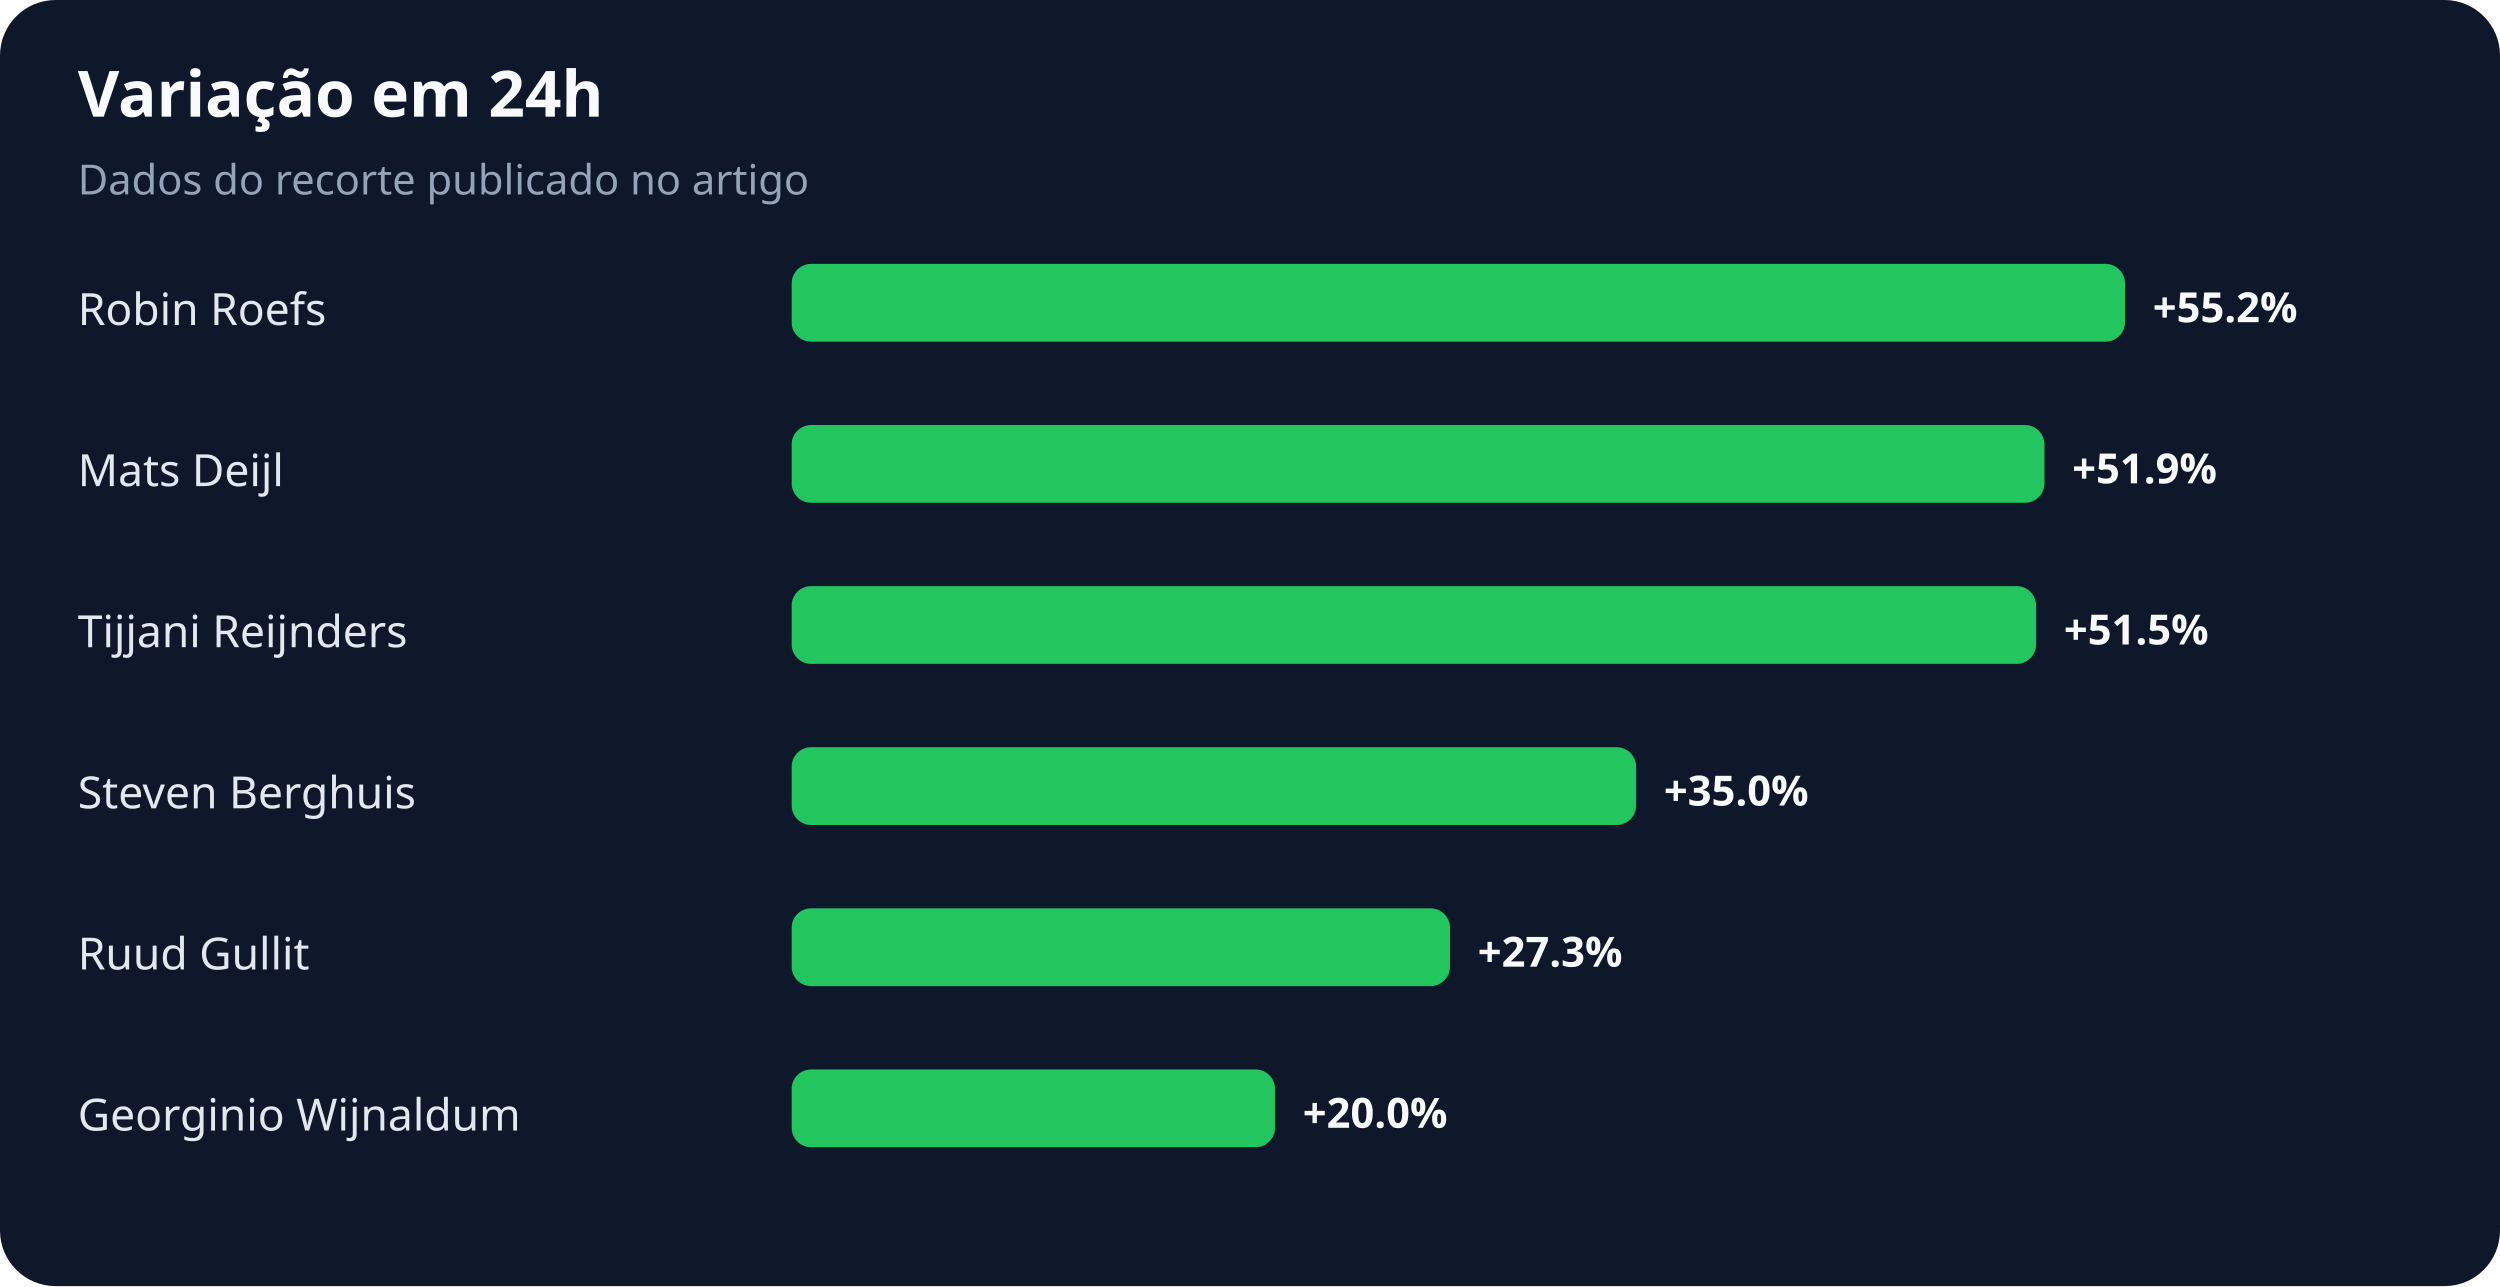
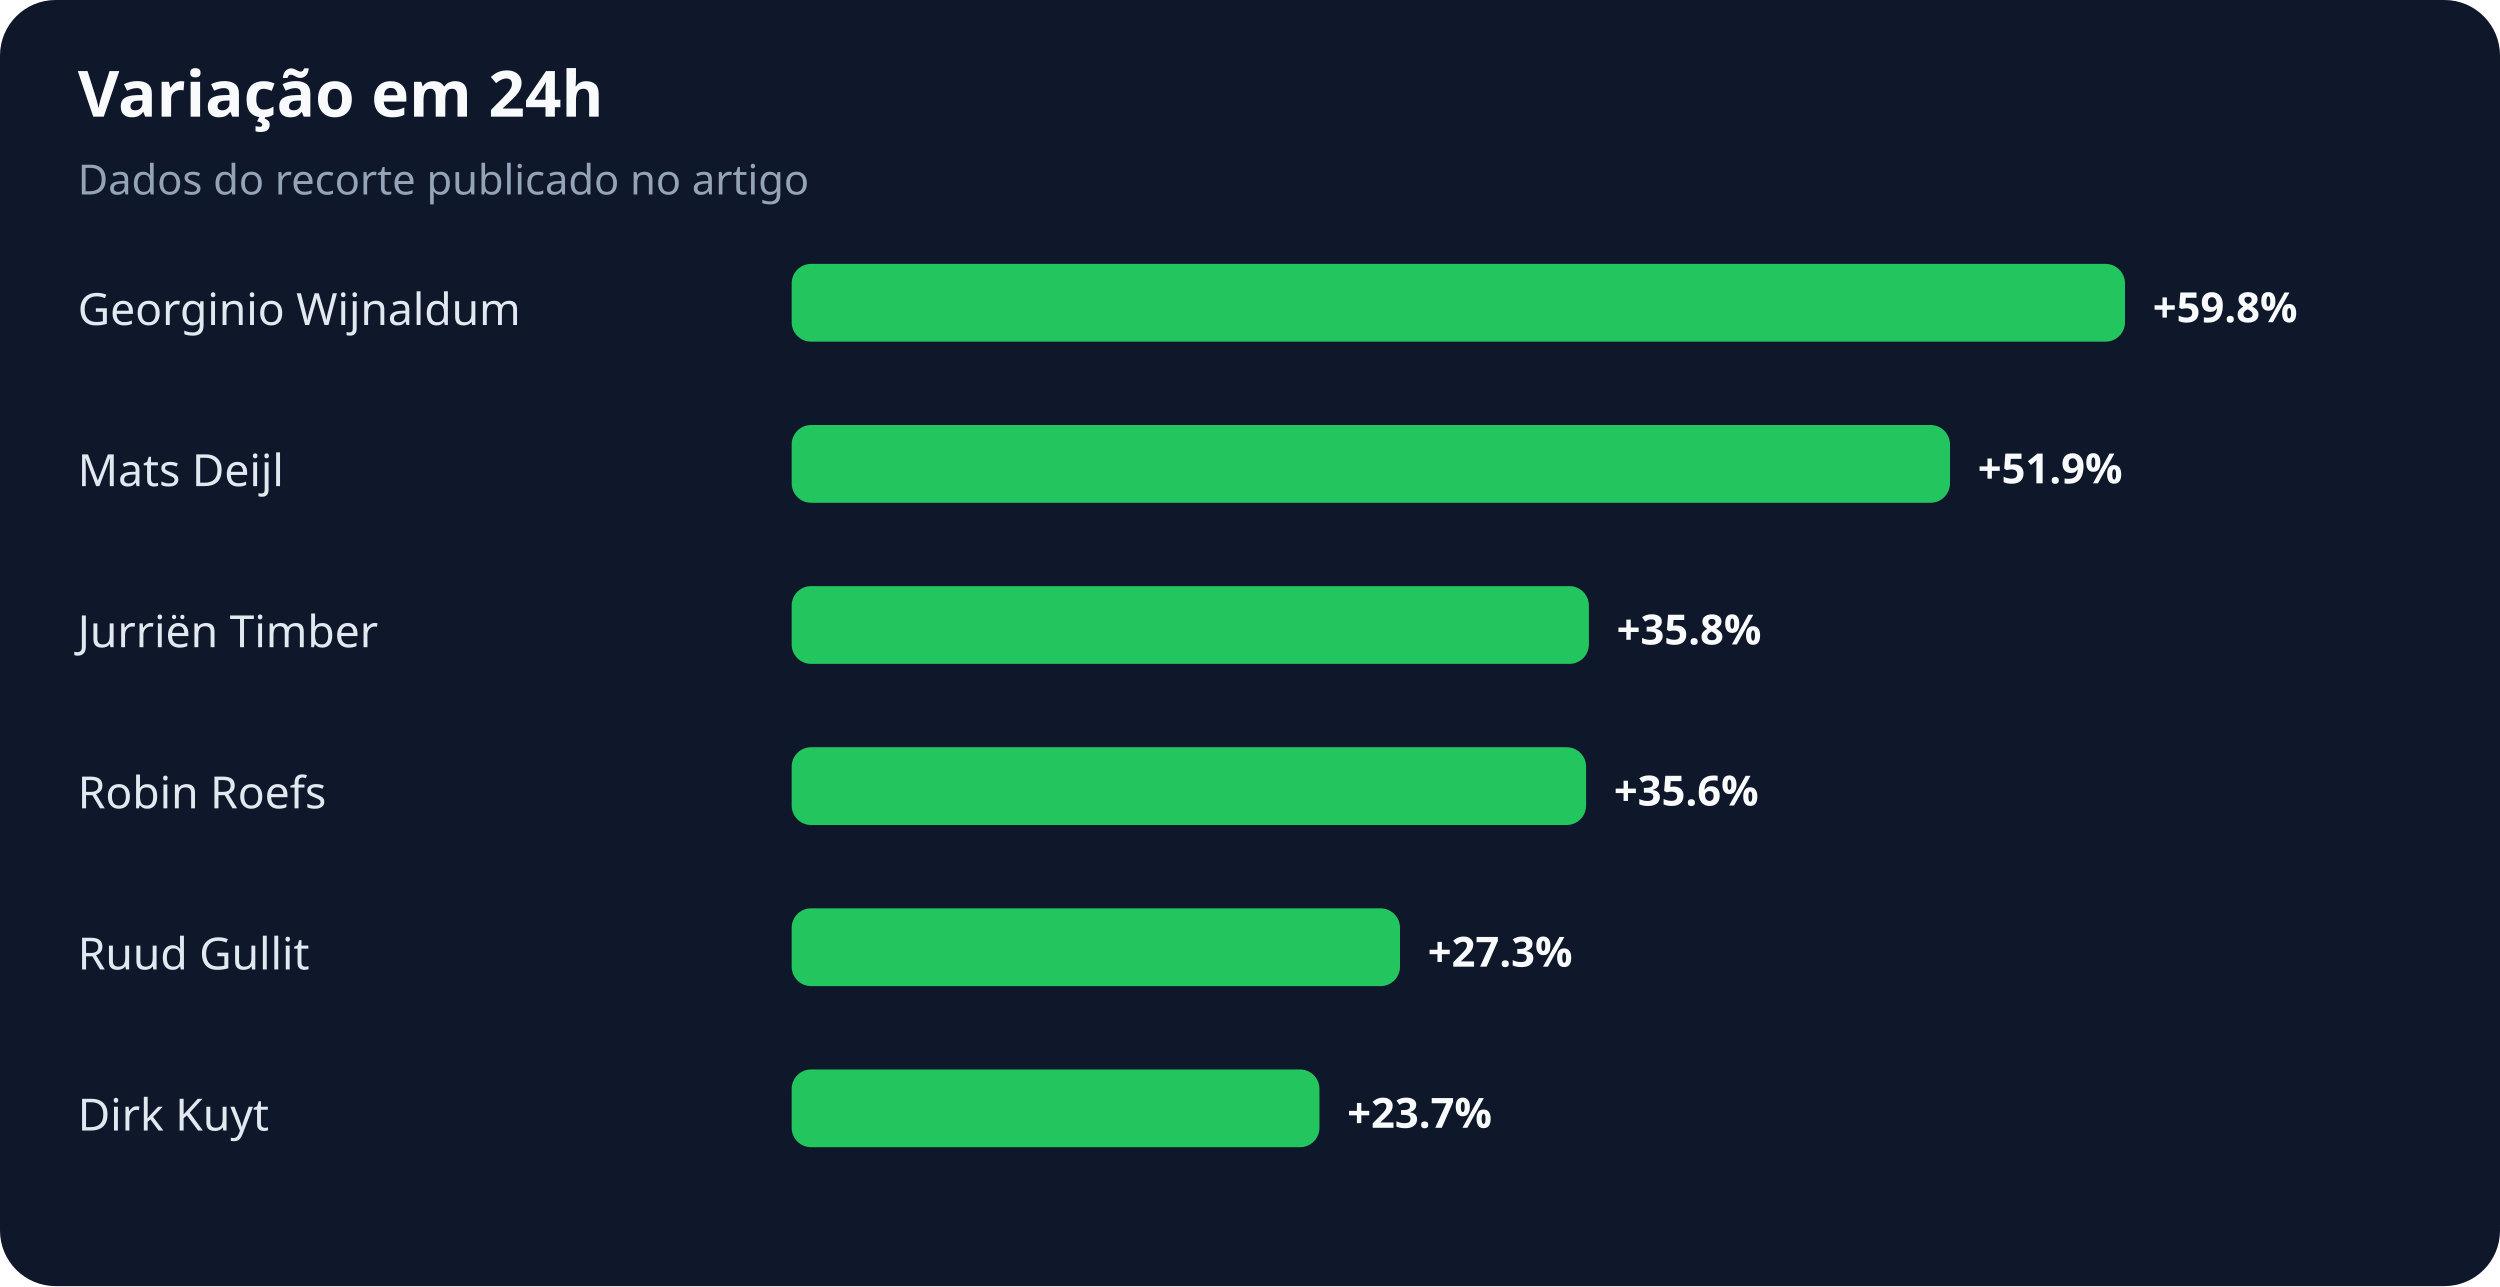
<svg xmlns="http://www.w3.org/2000/svg" width="900" height="463" viewBox="0 0 900 463" role="img" aria-labelledby="title desc">
  <rect width="100%" height="100%" rx="20" fill="#0f172a" />
  <text x="28" y="42" fill="#f8fafc" font-family="system-ui,sans-serif" font-size="23" font-weight="700">Variação em 24h</text>
  <text x="28" y="70" fill="#94a3b8" font-family="system-ui,sans-serif" font-size="15">Dados do recorte publicado no artigo</text>
-   <text x="28" y="117" fill="#e2e8f0" font-family="system-ui,sans-serif" font-size="16">Robin Roefs</text>
+   <text x="28" y="117" fill="#e2e8f0" font-family="system-ui,sans-serif" font-size="16">Georginio Wijnaldum</text>
  <rect x="285" y="95" width="480" height="28" rx="7" fill="#22c55e" />
-   <text x="775" y="116" fill="#f8fafc" font-family="system-ui,sans-serif" font-size="15" font-weight="700">+55.2%</text>
+   <text x="775" y="116" fill="#f8fafc" font-family="system-ui,sans-serif" font-size="15" font-weight="700">+59.8%</text>
  <text x="28" y="175" fill="#e2e8f0" font-family="system-ui,sans-serif" font-size="16">Mats Deijl</text>
-   <rect x="285" y="153" width="451" height="28" rx="7" fill="#22c55e" />
-   <text x="746" y="174" fill="#f8fafc" font-family="system-ui,sans-serif" font-size="15" font-weight="700">+51.9%</text>
-   <text x="28" y="233" fill="#e2e8f0" font-family="system-ui,sans-serif" font-size="16">Tijjani Reijnders</text>
-   <rect x="285" y="211" width="448" height="28" rx="7" fill="#22c55e" />
-   <text x="743" y="232" fill="#f8fafc" font-family="system-ui,sans-serif" font-size="15" font-weight="700">+51.5%</text>
-   <text x="28" y="291" fill="#e2e8f0" font-family="system-ui,sans-serif" font-size="16">Steven Berghuis</text>
-   <rect x="285" y="269" width="304" height="28" rx="7" fill="#22c55e" />
-   <text x="599" y="290" fill="#f8fafc" font-family="system-ui,sans-serif" font-size="15" font-weight="700">+35.0%</text>
+   <rect x="285" y="153" width="417" height="28" rx="7" fill="#22c55e" />
+   <text x="712" y="174" fill="#f8fafc" font-family="system-ui,sans-serif" font-size="15" font-weight="700">+51.9%</text>
+   <text x="28" y="233" fill="#e2e8f0" font-family="system-ui,sans-serif" font-size="16">Jurriën Timber</text>
+   <rect x="285" y="211" width="287" height="28" rx="7" fill="#22c55e" />
+   <text x="582" y="232" fill="#f8fafc" font-family="system-ui,sans-serif" font-size="15" font-weight="700">+35.8%</text>
+   <text x="28" y="291" fill="#e2e8f0" font-family="system-ui,sans-serif" font-size="16">Robin Roefs</text>
+   <rect x="285" y="269" width="286" height="28" rx="7" fill="#22c55e" />
+   <text x="581" y="290" fill="#f8fafc" font-family="system-ui,sans-serif" font-size="15" font-weight="700">+35.6%</text>
  <text x="28" y="349" fill="#e2e8f0" font-family="system-ui,sans-serif" font-size="16">Ruud Gullit</text>
-   <rect x="285" y="327" width="237" height="28" rx="7" fill="#22c55e" />
-   <text x="532" y="348" fill="#f8fafc" font-family="system-ui,sans-serif" font-size="15" font-weight="700">+27.3%</text>
-   <text x="28" y="407" fill="#e2e8f0" font-family="system-ui,sans-serif" font-size="16">Georginio Wijnaldum</text>
-   <rect x="285" y="385" width="174" height="28" rx="7" fill="#22c55e" />
-   <text x="469" y="406" fill="#f8fafc" font-family="system-ui,sans-serif" font-size="15" font-weight="700">+20.0%</text>
+   <rect x="285" y="327" width="219" height="28" rx="7" fill="#22c55e" />
+   <text x="514" y="348" fill="#f8fafc" font-family="system-ui,sans-serif" font-size="15" font-weight="700">+27.3%</text>
+   <text x="28" y="407" fill="#e2e8f0" font-family="system-ui,sans-serif" font-size="16">Dirk Kuyt</text>
+   <rect x="285" y="385" width="190" height="28" rx="7" fill="#22c55e" />
+   <text x="485" y="406" fill="#f8fafc" font-family="system-ui,sans-serif" font-size="15" font-weight="700">+23.7%</text>
</svg>
